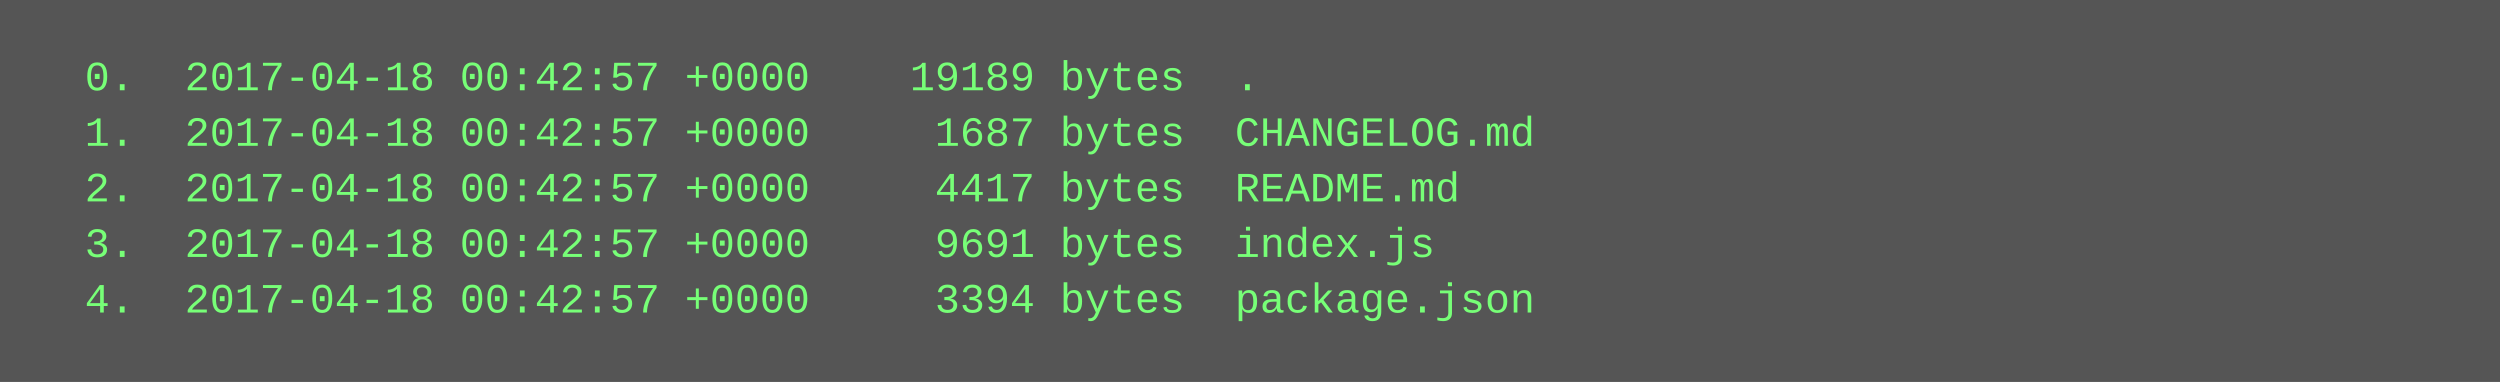
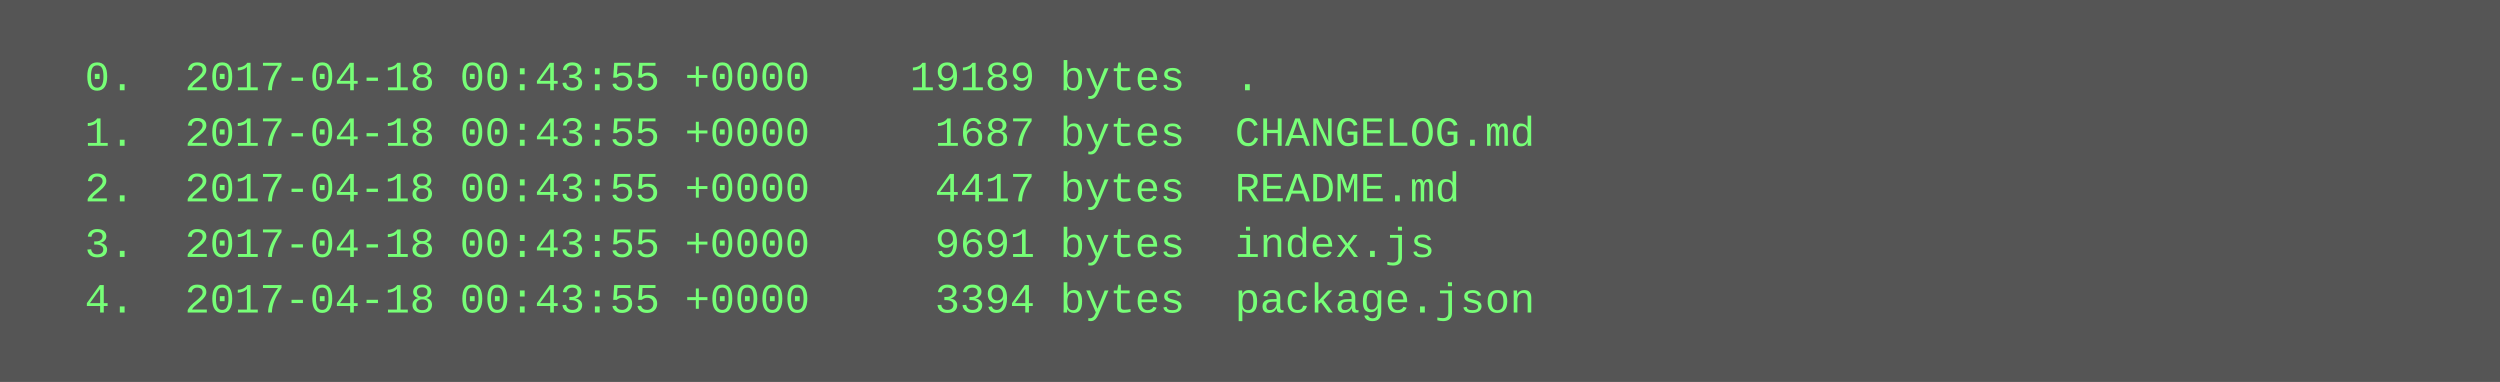
<svg xmlns="http://www.w3.org/2000/svg" height="110" width="720">
  <rect height="110" fill="#555" width="720" />
  <text fill="#7f7" font-family="Courier New" font-size="12" xml:space="preserve">
-     <tspan x="10" y="26">  0.  2017-04-18 00:42:57 +0000    19189 bytes  .</tspan>
-     <tspan x="10" y="42">  1.  2017-04-18 00:42:57 +0000     1687 bytes  CHANGELOG.md</tspan>
-     <tspan x="10" y="58">  2.  2017-04-18 00:42:57 +0000     4417 bytes  README.md</tspan>
-     <tspan x="10" y="74">  3.  2017-04-18 00:42:57 +0000     9691 bytes  index.js</tspan>
-     <tspan x="10" y="90">  4.  2017-04-18 00:42:57 +0000     3394 bytes  package.json</tspan>
+     <tspan x="10" y="26">  0.  2017-04-18 00:43:55 +0000    19189 bytes  .</tspan>
+     <tspan x="10" y="42">  1.  2017-04-18 00:43:55 +0000     1687 bytes  CHANGELOG.md</tspan>
+     <tspan x="10" y="58">  2.  2017-04-18 00:43:55 +0000     4417 bytes  README.md</tspan>
+     <tspan x="10" y="74">  3.  2017-04-18 00:43:55 +0000     9691 bytes  index.js</tspan>
+     <tspan x="10" y="90">  4.  2017-04-18 00:43:55 +0000     3394 bytes  package.json</tspan>
  </text>
</svg>
